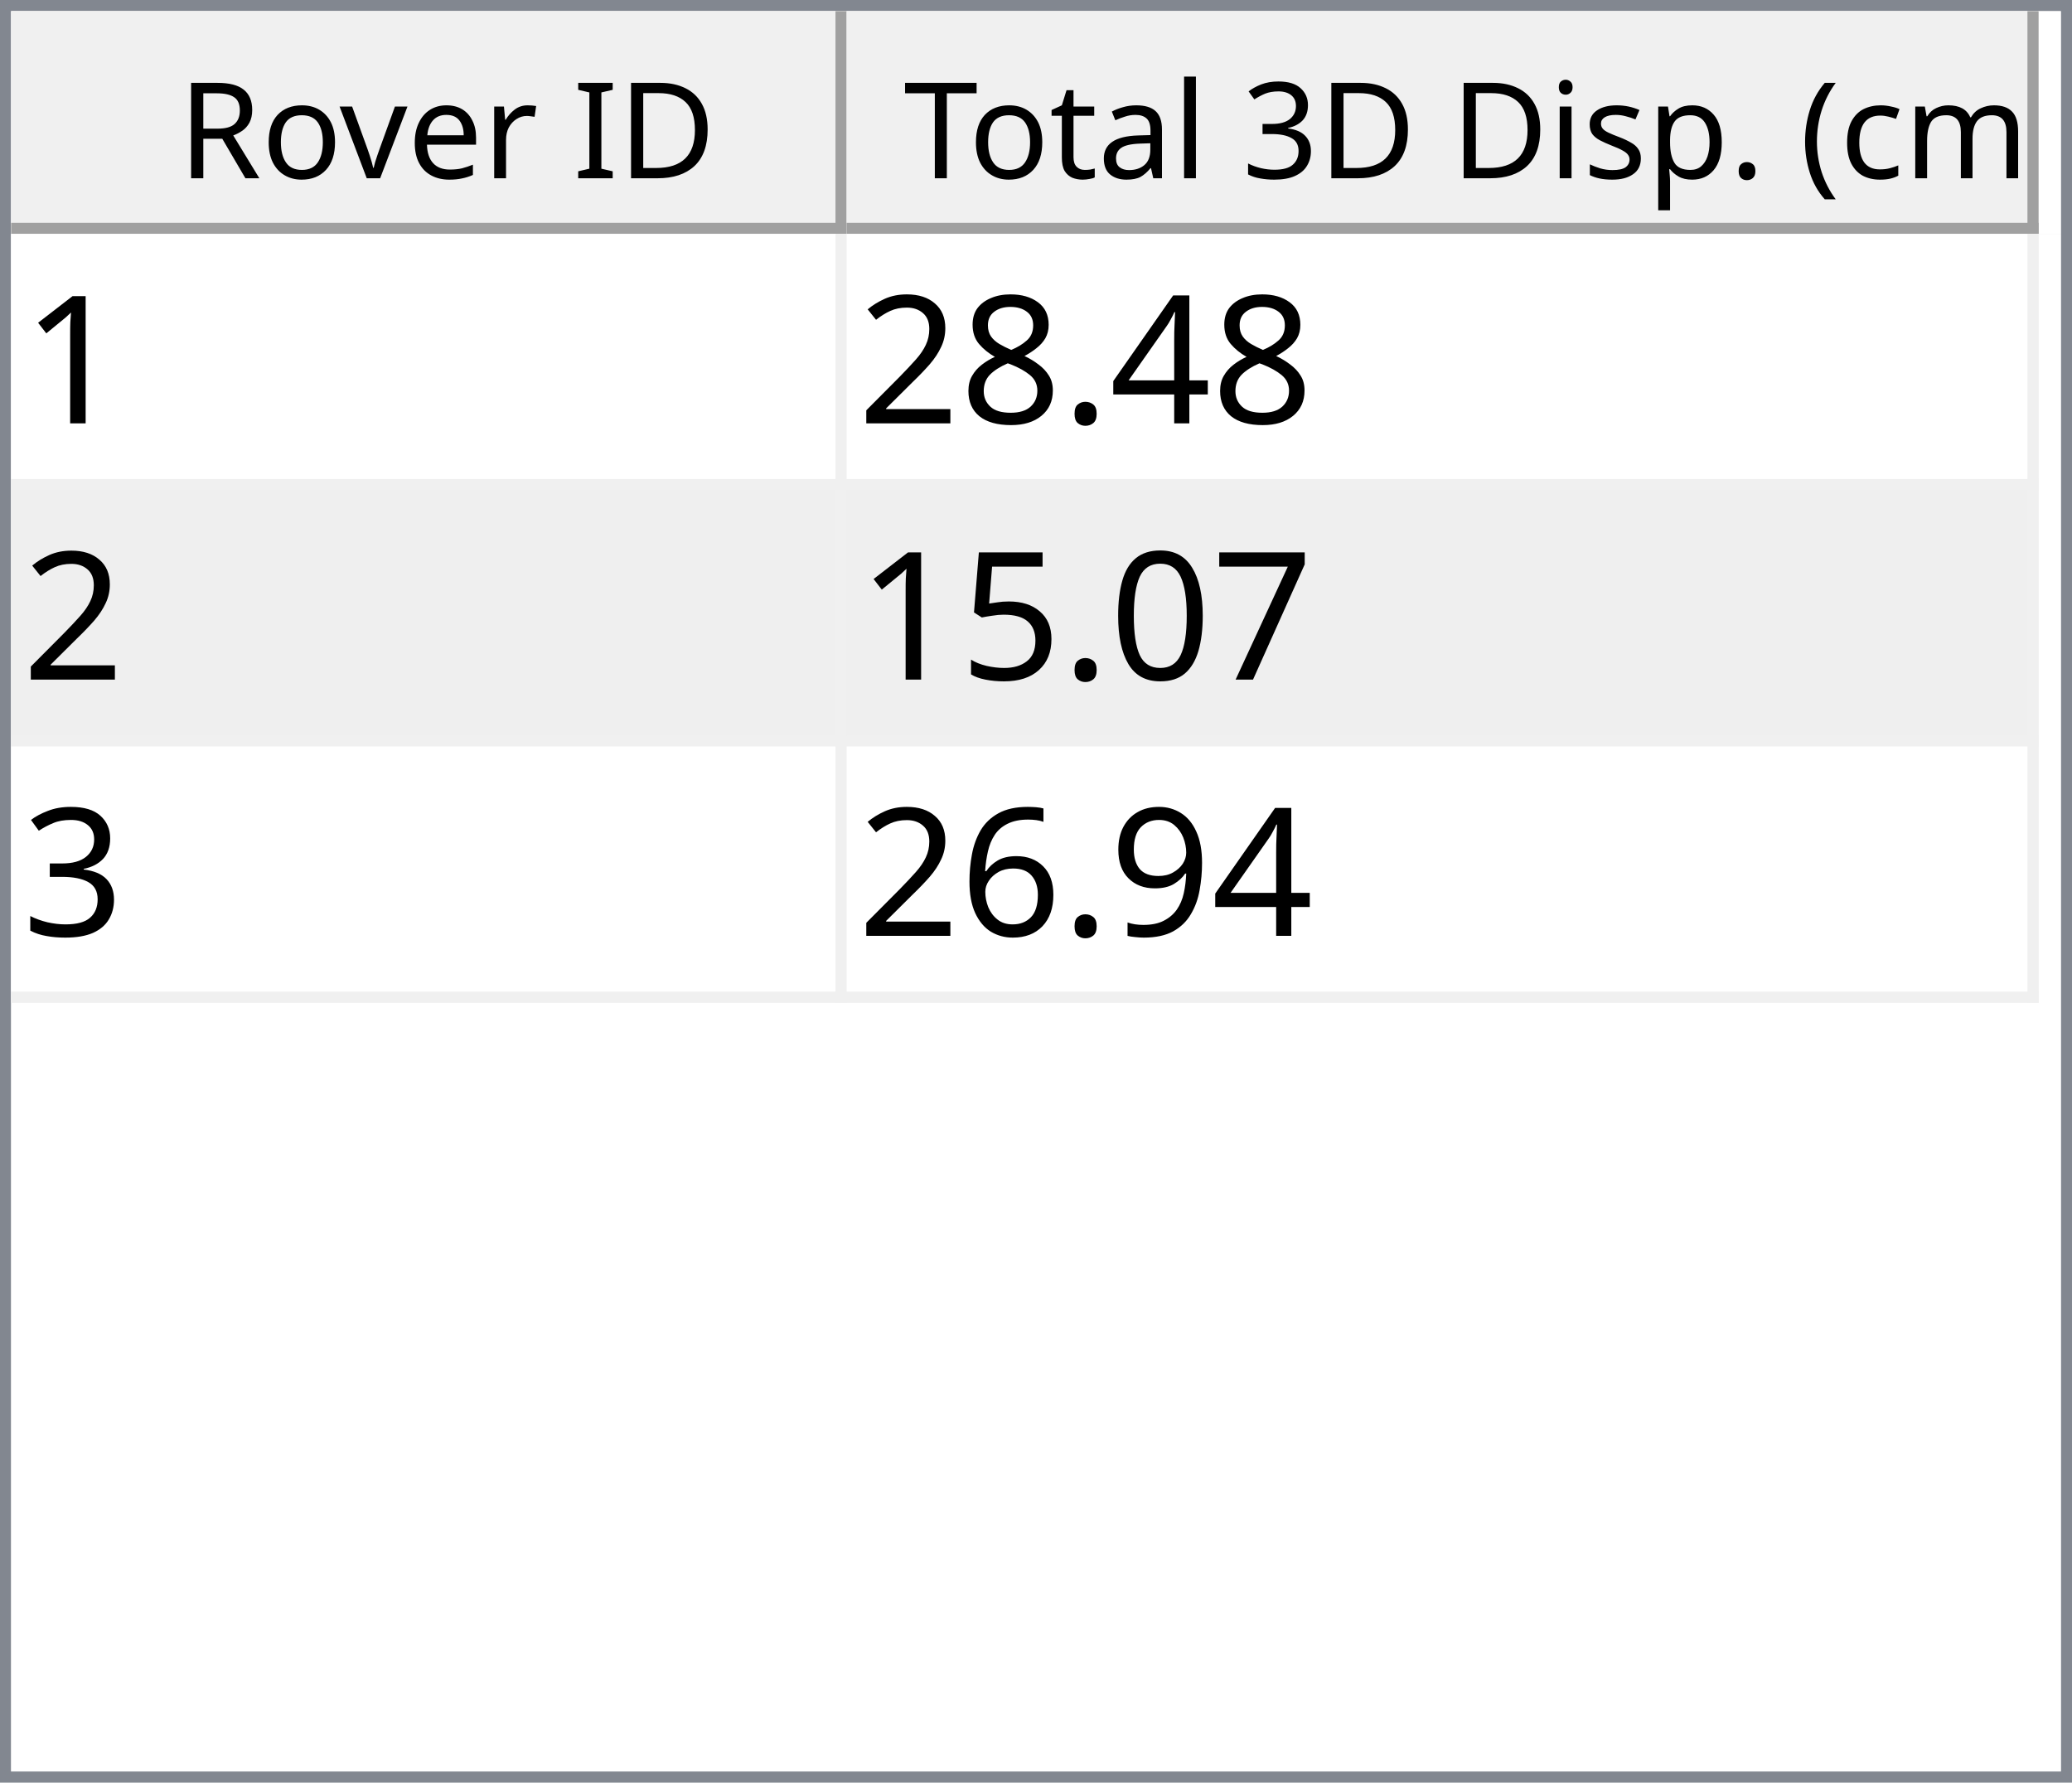
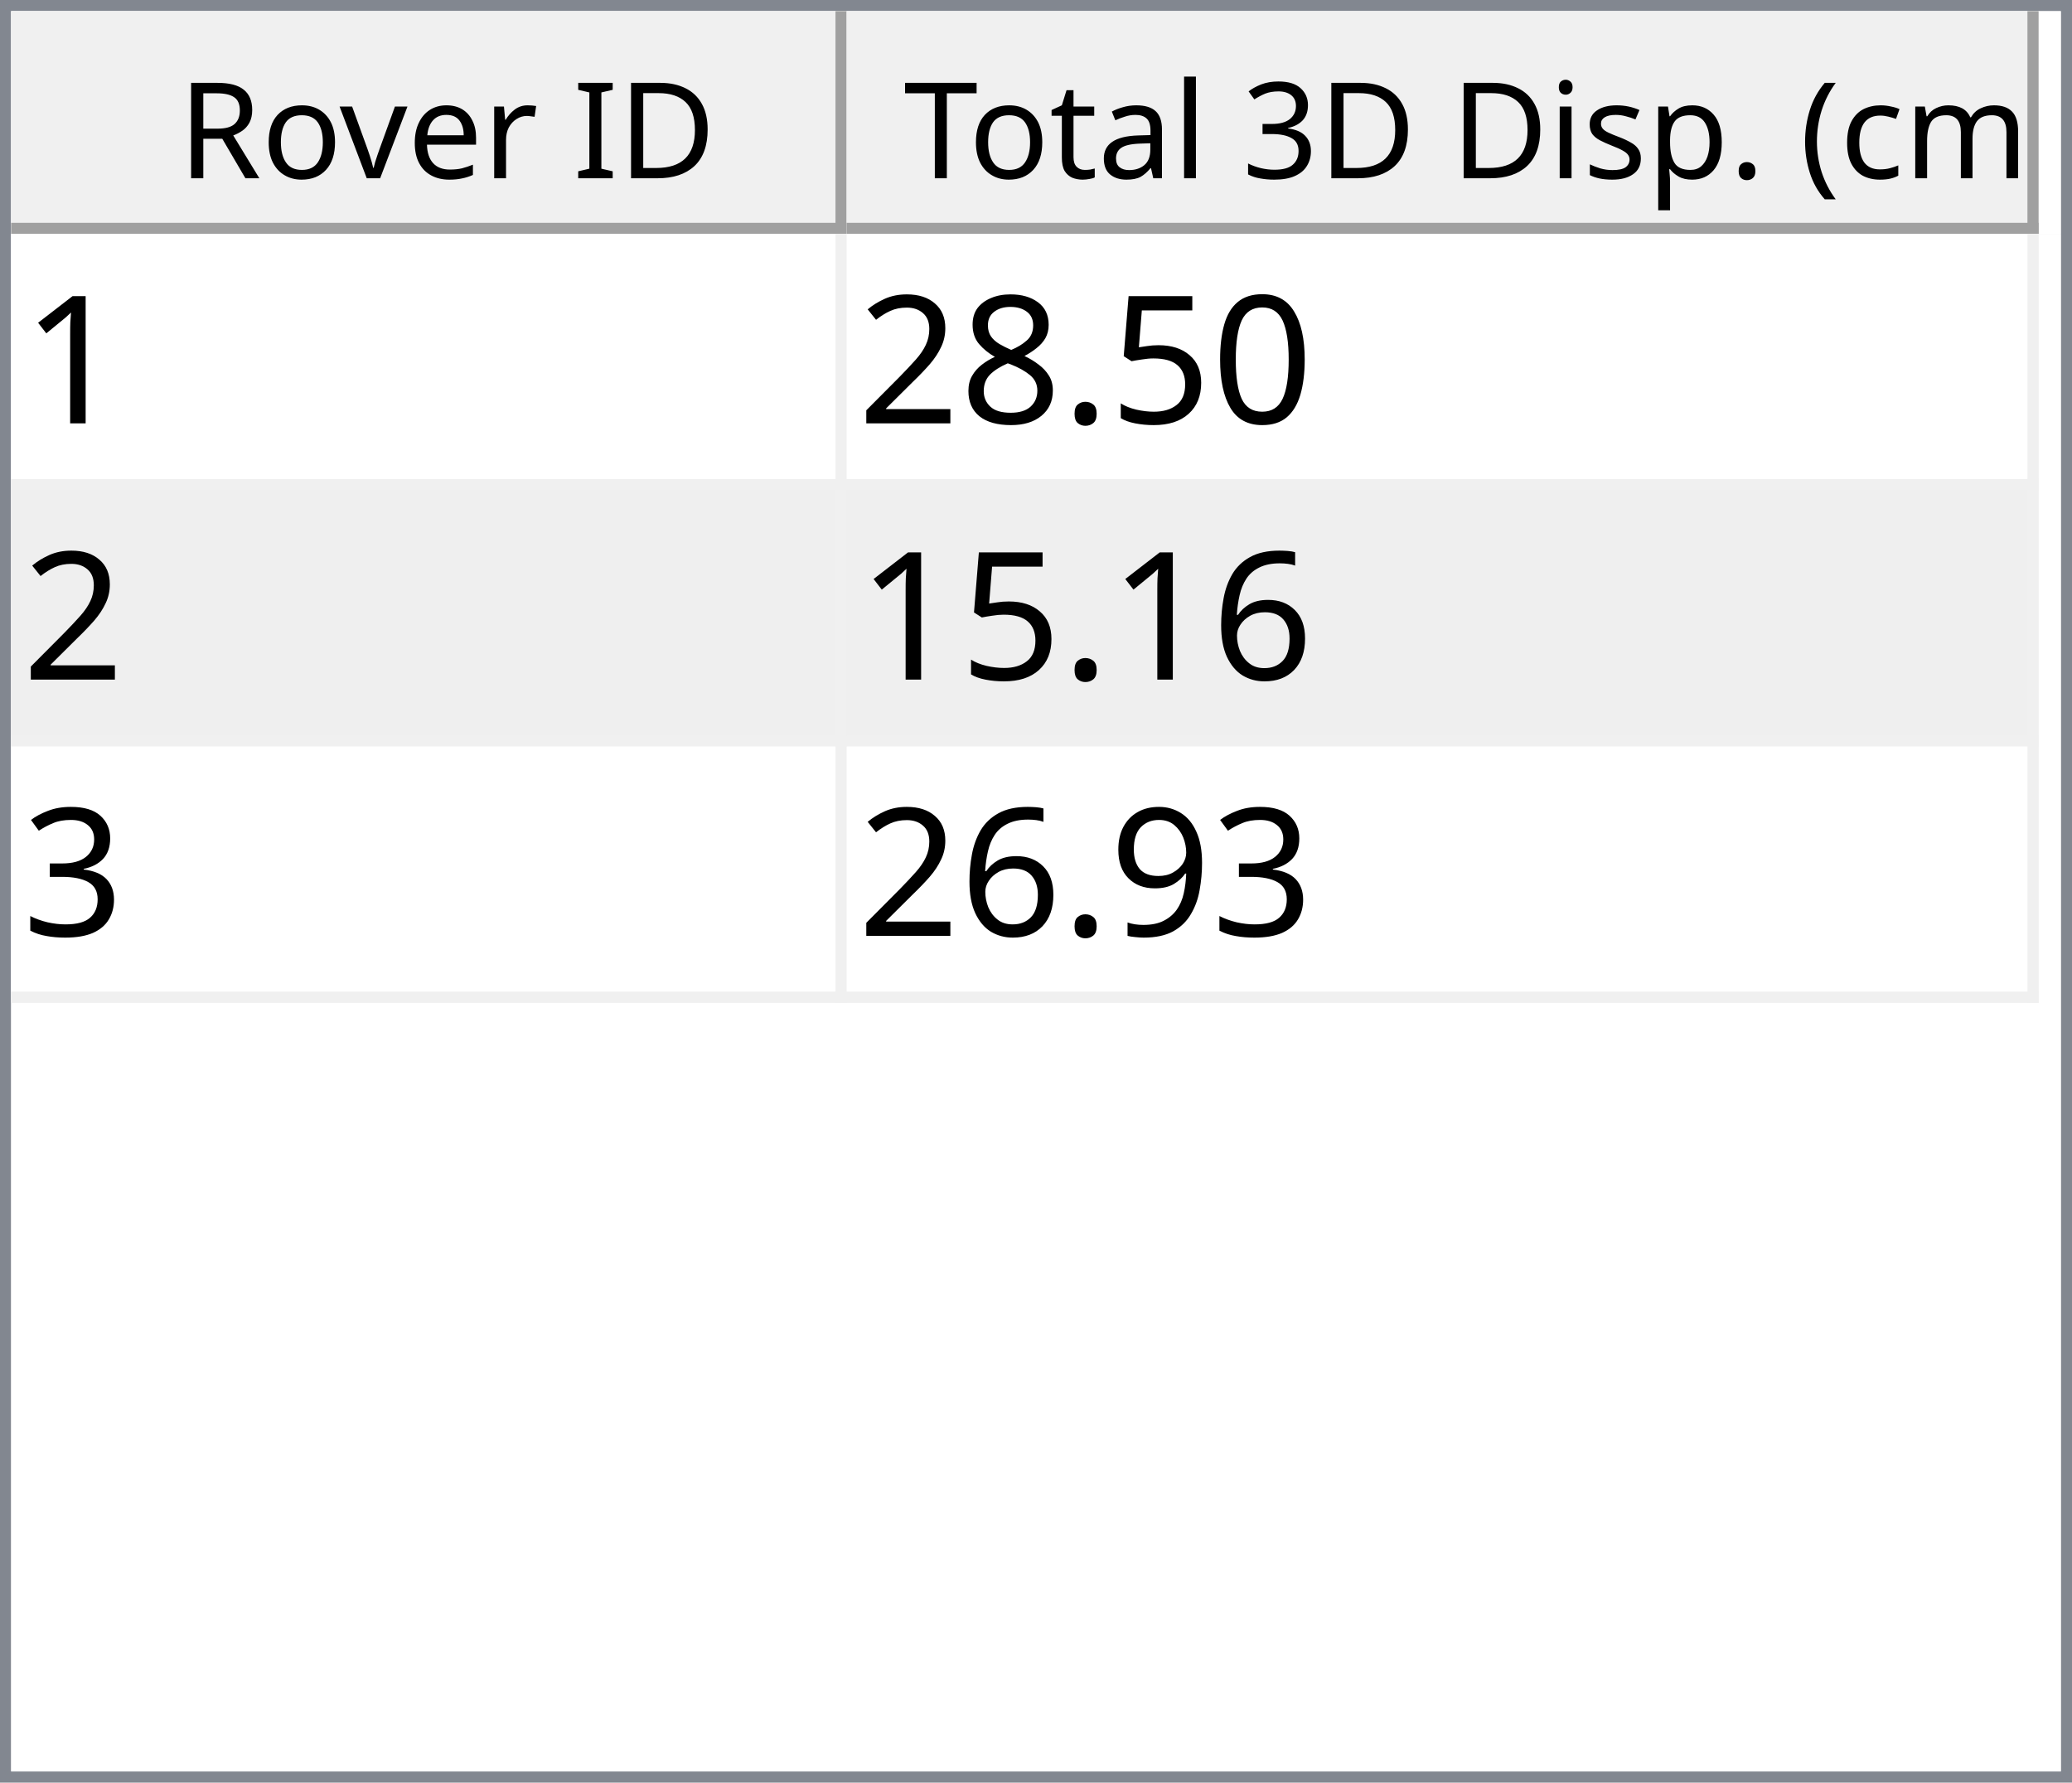
<svg xmlns="http://www.w3.org/2000/svg" style="fill-opacity:1; color-rendering:auto; color-interpolation:auto; text-rendering:auto; stroke:black; stroke-linecap:square; stroke-miterlimit:10; shape-rendering:auto; stroke-opacity:1; fill:black; stroke-dasharray:none; font-weight:normal; stroke-width:1; font-family:'Dialog'; font-style:normal; stroke-linejoin:miter; font-size:12px; stroke-dashoffset:0; image-rendering:auto;" width="186" height="160">
  <defs id="genericDefs" />
  <g>
    <defs id="defs1">
      <clipPath clipPathUnits="userSpaceOnUse" id="clipPath1">
        <path d="M0 0 L186 0 L186 160 L0 160 L0 0 Z" />
      </clipPath>
      <clipPath clipPathUnits="userSpaceOnUse" id="clipPath2">
        <path d="M0 0 L0 160 L186 160 L186 0 Z" />
      </clipPath>
      <clipPath clipPathUnits="userSpaceOnUse" id="clipPath3">
        <path d="M0 0 L0 20 L184 20 L184 0 Z" />
      </clipPath>
      <clipPath clipPathUnits="userSpaceOnUse" id="clipPath4">
        <path d="M0 0 L0 20 L75 20 L75 0 Z" />
      </clipPath>
      <clipPath clipPathUnits="userSpaceOnUse" id="clipPath5">
        <path d="M1 1 L1 19 L74 19 L74 1 Z" />
      </clipPath>
      <clipPath clipPathUnits="userSpaceOnUse" id="clipPath6">
        <path d="M0 0 L0 18 L73 18 L73 0 Z" />
      </clipPath>
      <clipPath clipPathUnits="userSpaceOnUse" id="clipPath7">
        <path d="M-0.5 -0.5 L-0.5 19.5 L74.5 19.5 L74.5 -0.5 Z" />
      </clipPath>
      <clipPath clipPathUnits="userSpaceOnUse" id="clipPath8">
        <path d="M0 0 L0 20 L107 20 L107 0 Z" />
      </clipPath>
      <clipPath clipPathUnits="userSpaceOnUse" id="clipPath9">
        <path d="M1 1 L1 19 L106 19 L106 1 Z" />
      </clipPath>
      <clipPath clipPathUnits="userSpaceOnUse" id="clipPath10">
        <path d="M0 0 L0 18 L105 18 L105 0 Z" />
      </clipPath>
      <clipPath clipPathUnits="userSpaceOnUse" id="clipPath11">
        <path d="M-0.5 -0.5 L-0.5 19.5 L106.5 19.5 L106.5 -0.5 Z" />
      </clipPath>
      <clipPath clipPathUnits="userSpaceOnUse" id="clipPath12">
        <path d="M0 0 L0 138 L184 138 L184 0 Z" />
      </clipPath>
      <clipPath clipPathUnits="userSpaceOnUse" id="clipPath13">
        <path d="M0 0 L0 69 L182 69 L182 0 Z" />
      </clipPath>
      <clipPath clipPathUnits="userSpaceOnUse" id="clipPath14">
        <path d="M-0.5 -0.5 L-0.5 68.5 L181.5 68.5 L181.5 -0.5 Z" />
      </clipPath>
      <clipPath clipPathUnits="userSpaceOnUse" id="clipPath15">
        <path d="M0 0 L0 22 L74 22 L74 0 Z" />
      </clipPath>
      <clipPath clipPathUnits="userSpaceOnUse" id="clipPath16">
        <path d="M0 0 L0 22 L106 22 L106 0 Z" />
      </clipPath>
      <font horiz-adv-x="64.551" id="font1">
        <font-face ascent="107.91" descent="25.098" units-per-em="100" style="font-style:normal; font-family:Segoe UI; font-weight:normal;" />
        <missing-glyph horiz-adv-x="64.551" d="M8.109 0 L8.109 68.266 L56.453 68.266 L56.453 0 L8.109 0 ZM15.328 7.234 L49.219 7.234 L49.219 61.031 L15.328 61.031 L15.328 7.234 Z" />
        <glyph unicode="D" horiz-adv-x="70.117" d="M9.188 0 L9.188 70.016 L28.516 70.016 Q65.531 70.016 65.531 35.891 Q65.531 19.672 55.25 9.836 Q44.969 0 27.734 0 L9.188 0 ZM17.391 62.594 L17.391 7.422 L27.828 7.422 Q41.609 7.422 49.273 14.797 Q56.938 22.172 56.938 35.688 Q56.938 62.594 28.328 62.594 L17.391 62.594 Z" />
        <glyph unicode="I" horiz-adv-x="26.611" d="M17.391 0 L9.188 0 L9.188 70.016 L17.391 70.016 L17.391 0 Z" />
        <glyph unicode=" " horiz-adv-x="27.393" d="" />
        <glyph unicode="r" horiz-adv-x="34.766" d="M34.188 41.891 Q32.078 43.5 28.125 43.5 Q23 43.5 19.555 38.672 Q16.109 33.844 16.109 25.484 L16.109 0 L8.109 0 L8.109 50 L16.109 50 L16.109 39.703 L16.312 39.703 Q18.016 44.969 21.531 47.922 Q25.047 50.875 29.391 50.875 Q32.516 50.875 34.188 50.203 L34.188 41.891 Z" />
        <glyph unicode="e" horiz-adv-x="52.295" d="M48.297 23 L12.984 23 Q13.188 14.656 17.484 10.109 Q21.781 5.562 29.297 5.562 Q37.75 5.562 44.828 11.141 L44.828 3.609 Q38.234 -1.172 27.391 -1.172 Q16.797 -1.172 10.742 5.641 Q4.688 12.453 4.688 24.812 Q4.688 36.469 11.305 43.82 Q17.922 51.172 27.734 51.172 Q37.547 51.172 42.922 44.828 Q48.297 38.484 48.297 27.203 L48.297 23 ZM40.094 29.781 Q40.047 36.719 36.75 40.578 Q33.453 44.438 27.594 44.438 Q21.922 44.438 17.969 40.383 Q14.016 36.328 13.094 29.781 L40.094 29.781 Z" />
        <glyph unicode="v" horiz-adv-x="47.9" d="M47.406 50 L27.484 0 L19.625 0 L0.688 50 L9.469 50 L22.172 13.672 Q23.578 9.672 23.922 6.688 L24.125 6.688 Q24.609 10.453 25.688 13.484 L38.969 50 L47.406 50 Z" />
        <glyph unicode="o" horiz-adv-x="58.594" d="M29 -1.172 Q17.922 -1.172 11.305 5.836 Q4.688 12.844 4.688 24.422 Q4.688 37.016 11.57 44.094 Q18.453 51.172 30.172 51.172 Q41.359 51.172 47.633 44.289 Q53.906 37.406 53.906 25.203 Q53.906 13.234 47.141 6.031 Q40.375 -1.172 29 -1.172 ZM29.594 44.438 Q21.875 44.438 17.383 39.188 Q12.891 33.938 12.891 24.703 Q12.891 15.828 17.43 10.695 Q21.969 5.562 29.594 5.562 Q37.359 5.562 41.531 10.594 Q45.703 15.625 45.703 24.906 Q45.703 34.281 41.531 39.359 Q37.359 44.438 29.594 44.438 Z" />
        <glyph unicode="R" horiz-adv-x="59.814" d="M59.375 0 L49.609 0 L37.891 19.625 Q36.281 22.359 34.766 24.289 Q33.25 26.219 31.664 27.438 Q30.078 28.656 28.25 29.219 Q26.422 29.781 24.125 29.781 L17.391 29.781 L17.391 0 L9.188 0 L9.188 70.016 L30.078 70.016 Q34.672 70.016 38.555 68.867 Q42.438 67.719 45.289 65.375 Q48.141 63.031 49.758 59.547 Q51.375 56.062 51.375 51.375 Q51.375 47.703 50.273 44.656 Q49.172 41.609 47.148 39.211 Q45.125 36.812 42.266 35.133 Q39.406 33.453 35.844 32.516 L35.844 32.328 Q37.594 31.547 38.891 30.547 Q40.188 29.547 41.359 28.18 Q42.531 26.812 43.68 25.078 Q44.828 23.344 46.234 21.047 L59.375 0 ZM17.391 62.594 L17.391 37.203 L28.516 37.203 Q31.594 37.203 34.203 38.133 Q36.812 39.062 38.719 40.797 Q40.625 42.531 41.703 45.047 Q42.781 47.562 42.781 50.688 Q42.781 56.297 39.141 59.445 Q35.5 62.594 28.609 62.594 L17.391 62.594 Z" />
        <glyph unicode=")" horiz-adv-x="30.176" d="M8.297 -15.922 L1.172 -15.922 Q16.406 2.344 16.406 26.812 Q16.406 51.469 1.078 70.016 L8.297 70.016 Q23.531 52.156 23.531 26.703 Q23.531 1.375 8.297 -15.922 Z" />
        <glyph unicode="m" horiz-adv-x="86.133" d="M79.109 0 L71.094 0 L71.094 28.719 Q71.094 37.016 68.531 40.727 Q65.969 44.438 59.906 44.438 Q54.781 44.438 51.195 39.75 Q47.609 35.062 47.609 28.516 L47.609 0 L39.594 0 L39.594 29.688 Q39.594 44.438 28.219 44.438 Q22.953 44.438 19.531 40.016 Q16.109 35.594 16.109 28.516 L16.109 0 L8.109 0 L8.109 50 L16.109 50 L16.109 42.094 L16.312 42.094 Q21.625 51.172 31.844 51.172 Q36.969 51.172 40.773 48.312 Q44.578 45.453 46 40.828 Q51.562 51.172 62.594 51.172 Q79.109 51.172 79.109 30.812 L79.109 0 Z" />
        <glyph unicode="c" horiz-adv-x="46.191" d="M42.188 2.297 Q36.422 -1.172 28.516 -1.172 Q17.828 -1.172 11.258 5.789 Q4.688 12.75 4.688 23.828 Q4.688 36.188 11.766 43.68 Q18.844 51.172 30.672 51.172 Q37.25 51.172 42.281 48.734 L42.281 40.531 Q36.719 44.438 30.375 44.438 Q22.703 44.438 17.797 38.945 Q12.891 33.453 12.891 24.516 Q12.891 15.719 17.508 10.641 Q22.125 5.562 29.891 5.562 Q36.422 5.562 42.188 9.906 L42.188 2.297 Z" />
        <glyph unicode="(" horiz-adv-x="30.176" d="M29.109 -15.922 L21.969 -15.922 Q6.844 1.375 6.844 26.703 Q6.844 52.156 21.969 70.016 L29.203 70.016 Q13.875 51.469 13.875 26.812 Q13.875 2.344 29.109 -15.922 Z" />
        <glyph unicode="." horiz-adv-x="21.68" d="M10.891 -1.078 Q8.641 -1.078 7.055 0.539 Q5.469 2.156 5.469 4.391 Q5.469 6.641 7.055 8.273 Q8.641 9.906 10.891 9.906 Q13.188 9.906 14.797 8.273 Q16.406 6.641 16.406 4.391 Q16.406 2.156 14.797 0.539 Q13.188 -1.078 10.891 -1.078 Z" />
        <glyph unicode="p" horiz-adv-x="58.789" d="M16.312 7.234 L16.109 7.234 L16.109 -23 L8.109 -23 L8.109 50 L16.109 50 L16.109 41.219 L16.312 41.219 Q22.219 51.172 33.594 51.172 Q43.266 51.172 48.688 44.461 Q54.109 37.75 54.109 26.469 Q54.109 13.922 48 6.375 Q41.891 -1.172 31.297 -1.172 Q21.578 -1.172 16.312 7.234 ZM16.109 27.391 L16.109 20.406 Q16.109 14.203 20.141 9.883 Q24.172 5.562 30.375 5.562 Q37.641 5.562 41.773 11.133 Q45.906 16.703 45.906 26.609 Q45.906 34.969 42.047 39.703 Q38.188 44.438 31.594 44.438 Q24.609 44.438 20.359 39.578 Q16.109 34.719 16.109 27.391 Z" />
        <glyph unicode="s" horiz-adv-x="42.432" d="M5.078 1.812 L5.078 10.406 Q11.625 5.562 19.484 5.562 Q30.031 5.562 30.031 12.594 Q30.031 14.594 29.125 15.992 Q28.219 17.391 26.68 18.461 Q25.141 19.531 23.07 20.383 Q21 21.234 18.609 22.172 Q15.281 23.484 12.766 24.828 Q10.25 26.172 8.57 27.859 Q6.891 29.547 6.031 31.695 Q5.172 33.844 5.172 36.719 Q5.172 40.234 6.789 42.945 Q8.406 45.656 11.086 47.484 Q13.766 49.312 17.211 50.242 Q20.656 51.172 24.312 51.172 Q30.812 51.172 35.938 48.922 L35.938 40.828 Q30.422 44.438 23.25 44.438 Q21 44.438 19.195 43.922 Q17.391 43.406 16.094 42.477 Q14.797 41.547 14.086 40.258 Q13.375 38.969 13.375 37.406 Q13.375 35.453 14.086 34.133 Q14.797 32.812 16.164 31.789 Q17.531 30.766 19.484 29.938 Q21.438 29.109 23.922 28.125 Q27.25 26.859 29.883 25.516 Q32.516 24.172 34.375 22.484 Q36.234 20.797 37.234 18.602 Q38.234 16.406 38.234 13.375 Q38.234 9.672 36.602 6.938 Q34.969 4.203 32.234 2.398 Q29.5 0.594 25.93 -0.289 Q22.359 -1.172 18.453 -1.172 Q10.75 -1.172 5.078 1.812 Z" />
        <glyph unicode="i" horiz-adv-x="24.219" d="M12.203 62.703 Q10.062 62.703 8.547 64.164 Q7.031 65.625 7.031 67.875 Q7.031 70.125 8.547 71.609 Q10.062 73.094 12.203 73.094 Q14.406 73.094 15.945 71.609 Q17.484 70.125 17.484 67.875 Q17.484 65.719 15.945 64.211 Q14.406 62.703 12.203 62.703 ZM16.109 0 L8.109 0 L8.109 50 L16.109 50 L16.109 0 Z" />
        <glyph unicode="3" horiz-adv-x="53.906" d="M46.531 19.828 Q46.531 15.094 44.75 11.211 Q42.969 7.328 39.719 4.57 Q36.469 1.812 31.93 0.297 Q27.391 -1.219 21.922 -1.219 Q11.922 -1.219 6 2.594 L6 11.188 Q13.094 5.609 22.219 5.609 Q25.875 5.609 28.828 6.539 Q31.781 7.469 33.906 9.227 Q36.031 10.984 37.18 13.477 Q38.328 15.969 38.328 19.094 Q38.328 32.812 18.797 32.812 L12.984 32.812 L12.984 39.594 L18.5 39.594 Q35.797 39.594 35.797 52.484 Q35.797 64.406 22.609 64.406 Q15.188 64.406 8.688 59.422 L8.688 67.188 Q15.375 71.188 24.609 71.188 Q29 71.188 32.57 69.969 Q36.141 68.75 38.68 66.555 Q41.219 64.359 42.609 61.281 Q44 58.203 44 54.5 Q44 40.672 30.031 36.719 L30.031 36.531 Q33.594 36.141 36.625 34.797 Q39.656 33.453 41.852 31.305 Q44.047 29.156 45.289 26.25 Q46.531 23.344 46.531 19.828 Z" />
        <glyph unicode="l" horiz-adv-x="24.219" d="M16.109 0 L8.109 0 L8.109 74.031 L16.109 74.031 L16.109 0 Z" />
        <glyph unicode="a" horiz-adv-x="50.879" d="M43.891 0 L35.891 0 L35.891 7.812 L35.688 7.812 Q30.469 -1.172 20.312 -1.172 Q12.844 -1.172 8.617 2.781 Q4.391 6.734 4.391 13.281 Q4.391 27.297 20.906 29.594 L35.891 31.688 Q35.891 44.438 25.594 44.438 Q16.547 44.438 9.281 38.281 L9.281 46.484 Q16.656 51.172 26.266 51.172 Q43.891 51.172 43.891 32.516 L43.891 0 ZM35.891 25.297 L23.828 23.641 Q18.266 22.859 15.43 20.875 Q12.594 18.891 12.594 13.875 Q12.594 10.203 15.211 7.883 Q17.828 5.562 22.172 5.562 Q28.125 5.562 32.008 9.742 Q35.891 13.922 35.891 20.312 L35.891 25.297 Z" />
        <glyph unicode="t" horiz-adv-x="33.887" d="M31.297 0.484 Q28.469 -1.078 23.828 -1.078 Q10.688 -1.078 10.688 13.578 L10.688 43.172 L2.094 43.172 L2.094 50 L10.688 50 L10.688 62.203 L18.703 64.797 L18.703 50 L31.297 50 L31.297 43.172 L18.703 43.172 L18.703 14.984 Q18.703 9.969 20.414 7.82 Q22.125 5.672 26.078 5.672 Q29.109 5.672 31.297 7.328 L31.297 0.484 Z" />
        <glyph unicode="T" horiz-adv-x="52.393" d="M50.594 62.594 L30.375 62.594 L30.375 0 L22.172 0 L22.172 62.594 L2 62.594 L2 70.016 L50.594 70.016 L50.594 62.594 Z" />
      </font>
      <font horiz-adv-x="75.0" id="font2">
        <font-face ascent="100.537" descent="21.973" units-per-em="100" style="font-style:normal; font-family:sans-serif; font-weight:normal;" />
        <missing-glyph horiz-adv-x="75.0" d="M12.5 0 L12.5 62.5 L62.5 62.5 L62.5 0 L12.5 0 ZM14.062 1.562 L60.938 1.562 L60.938 60.938 L14.062 60.938 L14.062 1.562 Z" />
        <glyph unicode="1" horiz-adv-x="55.615" d="M37.25 0 L28.469 0 L28.469 56 Q25.297 52.984 20.141 49.953 Q14.984 46.922 10.891 45.406 L10.891 53.906 Q18.266 57.375 23.781 62.305 Q29.297 67.234 31.594 71.875 L37.25 71.875 L37.25 0 Z" />
-         <glyph unicode="4" horiz-adv-x="55.615" d="M32.328 0 L32.328 17.141 L1.266 17.141 L1.266 25.203 L33.938 71.578 L41.109 71.578 L41.109 25.203 L50.781 25.203 L50.781 17.141 L41.109 17.141 L41.109 0 L32.328 0 ZM32.328 25.203 L32.328 57.469 L9.906 25.203 L32.328 25.203 Z" />
+         <glyph unicode="0" horiz-adv-x="55.615" d="M4.156 35.297 Q4.156 48 6.766 55.742 Q9.375 63.484 14.523 67.68 Q19.672 71.875 27.484 71.875 Q33.25 71.875 37.594 69.555 Q41.938 67.234 44.773 62.867 Q47.609 58.5 49.219 52.227 Q50.828 45.953 50.828 35.297 Q50.828 22.703 48.242 14.969 Q45.656 7.234 40.508 3.008 Q35.359 -1.219 27.484 -1.219 Q17.141 -1.219 11.234 6.203 Q4.156 15.141 4.156 35.297 ZM13.188 35.297 Q13.188 17.672 17.312 11.836 Q21.438 6 27.484 6 Q33.547 6 37.672 11.859 Q41.797 17.719 41.797 35.297 Q41.797 52.984 37.672 58.789 Q33.547 64.594 27.391 64.594 Q21.344 64.594 17.719 59.469 Q13.188 52.938 13.188 35.297 Z" />
+         <glyph unicode="5" horiz-adv-x="55.615" d="M4.156 18.75 L13.375 19.531 Q14.406 12.797 18.141 9.398 Q21.875 6 27.156 6 Q33.5 6 37.891 10.789 Q42.281 15.578 42.281 23.484 Q42.281 31 38.062 35.352 Q33.844 39.703 27 39.703 Q22.75 39.703 19.336 37.773 Q15.922 35.844 13.969 32.766 L5.719 33.844 L12.641 70.609 L48.25 70.609 L48.25 62.203 L19.672 62.203 L15.828 42.969 Q22.266 47.469 29.344 47.469 Q38.719 47.469 45.164 40.969 Q51.609 34.469 51.609 24.266 Q51.609 14.547 45.953 7.469 Q39.062 -1.219 27.156 -1.219 Q17.391 -1.219 11.211 4.25 Q5.031 9.719 4.156 18.75 Z" />
        <glyph unicode="." horiz-adv-x="27.783" d="M9.078 0 L9.078 10.016 L19.094 10.016 L19.094 0 L9.078 0 Z" />
        <glyph unicode="8" horiz-adv-x="55.615" d="M17.672 38.812 Q12.203 40.828 9.57 44.539 Q6.938 48.25 6.938 53.422 Q6.938 61.234 12.555 66.555 Q18.172 71.875 27.484 71.875 Q36.859 71.875 42.578 66.43 Q48.297 60.984 48.297 53.172 Q48.297 48.188 45.68 44.508 Q43.062 40.828 37.75 38.812 Q44.344 36.672 47.781 31.883 Q51.219 27.094 51.219 20.453 Q51.219 11.281 44.727 5.031 Q38.234 -1.219 27.641 -1.219 Q17.047 -1.219 10.547 5.055 Q4.047 11.328 4.047 20.703 Q4.047 27.688 7.594 32.398 Q11.141 37.109 17.672 38.812 ZM15.922 53.719 Q15.922 48.641 19.195 45.414 Q22.469 42.188 27.688 42.188 Q32.766 42.188 36.016 45.383 Q39.266 48.578 39.266 53.219 Q39.266 58.062 35.914 61.359 Q32.562 64.656 27.594 64.656 Q22.562 64.656 19.242 61.43 Q15.922 58.203 15.922 53.719 ZM13.094 20.656 Q13.094 16.891 14.875 13.375 Q16.656 9.859 20.172 7.93 Q23.688 6 27.734 6 Q34.031 6 38.133 10.055 Q42.234 14.109 42.234 20.359 Q42.234 26.703 38.016 30.859 Q33.797 35.016 27.438 35.016 Q21.234 35.016 17.164 30.914 Q13.094 26.812 13.094 20.656 Z" />
        <glyph unicode="2" horiz-adv-x="55.615" d="M50.344 8.453 L50.344 0 L3.031 0 Q2.938 3.172 4.047 6.109 Q5.859 10.938 9.836 15.625 Q13.812 20.312 21.344 26.469 Q33.016 36.031 37.117 41.625 Q41.219 47.219 41.219 52.203 Q41.219 57.422 37.477 61.008 Q33.734 64.594 27.734 64.594 Q21.391 64.594 17.578 60.789 Q13.766 56.984 13.719 50.25 L4.688 51.172 Q5.609 61.281 11.664 66.578 Q17.719 71.875 27.938 71.875 Q38.234 71.875 44.242 66.164 Q50.25 60.453 50.25 52 Q50.25 47.703 48.492 43.555 Q46.734 39.406 42.656 34.812 Q38.578 30.219 29.109 22.219 Q21.188 15.578 18.945 13.211 Q16.703 10.844 15.234 8.453 L50.344 8.453 Z" />
-         <glyph unicode="7" horiz-adv-x="55.615" d="M4.734 62.203 L4.734 70.656 L51.078 70.656 L51.078 63.812 Q44.234 56.547 37.523 44.484 Q30.812 32.422 27.156 19.672 Q24.516 10.688 23.781 0 L14.75 0 Q14.891 8.453 18.062 20.414 Q21.234 32.375 27.172 43.484 Q33.109 54.594 39.797 62.203 L4.734 62.203 Z" />
-         <glyph unicode="0" horiz-adv-x="55.615" d="M4.156 35.297 Q4.156 48 6.766 55.742 Q9.375 63.484 14.523 67.68 Q19.672 71.875 27.484 71.875 Q33.25 71.875 37.594 69.555 Q41.938 67.234 44.773 62.867 Q47.609 58.5 49.219 52.227 Q50.828 45.953 50.828 35.297 Q50.828 22.703 48.242 14.969 Q45.656 7.234 40.508 3.008 Q35.359 -1.219 27.484 -1.219 Q17.141 -1.219 11.234 6.203 Q4.156 15.141 4.156 35.297 ZM13.188 35.297 Q13.188 17.672 17.312 11.836 Q21.438 6 27.484 6 Q33.547 6 37.672 11.859 Q41.797 17.719 41.797 35.297 Q41.797 52.984 37.672 58.789 Q33.547 64.594 27.391 64.594 Q21.344 64.594 17.719 59.469 Q13.188 52.938 13.188 35.297 Z" />
-         <glyph unicode="5" horiz-adv-x="55.615" d="M4.156 18.75 L13.375 19.531 Q14.406 12.797 18.141 9.398 Q21.875 6 27.156 6 Q33.5 6 37.891 10.789 Q42.281 15.578 42.281 23.484 Q42.281 31 38.062 35.352 Q33.844 39.703 27 39.703 Q22.75 39.703 19.336 37.773 Q15.922 35.844 13.969 32.766 L5.719 33.844 L12.641 70.609 L48.25 70.609 L48.25 62.203 L19.672 62.203 L15.828 42.969 Q22.266 47.469 29.344 47.469 Q38.719 47.469 45.164 40.969 Q51.609 34.469 51.609 24.266 Q51.609 14.547 45.953 7.469 Q39.062 -1.219 27.156 -1.219 Q17.391 -1.219 11.211 4.25 Q5.031 9.719 4.156 18.75 Z" />
+         <glyph unicode="6" horiz-adv-x="55.615" d="M49.75 54.047 L41.016 53.375 Q39.844 58.547 37.703 60.891 Q34.125 64.656 28.906 64.656 Q24.703 64.656 21.531 62.312 Q17.391 59.281 14.992 53.469 Q12.594 47.656 12.5 36.922 Q15.672 41.75 20.266 44.094 Q24.859 46.438 29.891 46.438 Q38.672 46.438 44.852 39.969 Q51.031 33.5 51.031 23.25 Q51.031 16.5 48.125 10.719 Q45.219 4.938 40.141 1.859 Q35.062 -1.219 28.609 -1.219 Q17.625 -1.219 10.695 6.859 Q3.766 14.938 3.766 33.5 Q3.766 54.25 11.422 63.672 Q18.109 71.875 29.438 71.875 Q37.891 71.875 43.289 67.141 Q48.688 62.406 49.75 54.047 ZM13.875 23.188 Q13.875 18.656 15.797 14.508 Q17.719 10.359 21.188 8.18 Q24.656 6 28.469 6 Q34.031 6 38.039 10.492 Q42.047 14.984 42.047 22.703 Q42.047 30.125 38.086 34.398 Q34.125 38.672 28.125 38.672 Q22.172 38.672 18.023 34.398 Q13.875 30.125 13.875 23.188 Z" />
        <glyph unicode="3" horiz-adv-x="55.615" d="M4.203 18.891 L12.984 20.062 Q14.5 12.594 18.141 9.297 Q21.781 6 27 6 Q33.203 6 37.477 10.297 Q41.75 14.594 41.75 20.953 Q41.75 27 37.797 30.93 Q33.844 34.859 27.734 34.859 Q25.25 34.859 21.531 33.891 L22.516 41.609 Q23.391 41.5 23.922 41.5 Q29.547 41.5 34.039 44.43 Q38.531 47.359 38.531 53.469 Q38.531 58.297 35.258 61.477 Q31.984 64.656 26.812 64.656 Q21.688 64.656 18.266 61.43 Q14.844 58.203 13.875 51.766 L5.078 53.328 Q6.688 62.156 12.398 67.016 Q18.109 71.875 26.609 71.875 Q32.469 71.875 37.398 69.359 Q42.328 66.844 44.945 62.5 Q47.562 58.156 47.562 53.266 Q47.562 48.641 45.07 44.828 Q42.578 41.016 37.703 38.766 Q44.047 37.312 47.562 32.695 Q51.078 28.078 51.078 21.141 Q51.078 11.766 44.242 5.25 Q37.406 -1.266 26.953 -1.266 Q17.531 -1.266 11.305 4.352 Q5.078 9.969 4.203 18.891 Z" />
        <glyph unicode="9" horiz-adv-x="55.615" d="M5.469 16.547 L13.922 17.328 Q14.984 11.375 18.016 8.688 Q21.047 6 25.781 6 Q29.828 6 32.883 7.859 Q35.938 9.719 37.891 12.82 Q39.844 15.922 41.164 21.195 Q42.484 26.469 42.484 31.938 Q42.484 32.516 42.438 33.688 Q39.797 29.5 35.234 26.883 Q30.672 24.266 25.344 24.266 Q16.453 24.266 10.305 30.711 Q4.156 37.156 4.156 47.703 Q4.156 58.594 10.578 65.234 Q17 71.875 26.656 71.875 Q33.641 71.875 39.43 68.117 Q45.219 64.359 48.219 57.398 Q51.219 50.438 51.219 37.25 Q51.219 23.531 48.242 15.406 Q45.266 7.281 39.383 3.031 Q33.5 -1.219 25.594 -1.219 Q17.188 -1.219 11.867 3.445 Q6.547 8.109 5.469 16.547 ZM41.453 48.141 Q41.453 55.719 37.43 60.156 Q33.406 64.594 27.734 64.594 Q21.875 64.594 17.531 59.812 Q13.188 55.031 13.188 47.406 Q13.188 40.578 17.312 36.305 Q21.438 32.031 27.484 32.031 Q33.594 32.031 37.523 36.305 Q41.453 40.578 41.453 48.141 Z" />
-         <glyph unicode="6" horiz-adv-x="55.615" d="M49.75 54.047 L41.016 53.375 Q39.844 58.547 37.703 60.891 Q34.125 64.656 28.906 64.656 Q24.703 64.656 21.531 62.312 Q17.391 59.281 14.992 53.469 Q12.594 47.656 12.5 36.922 Q15.672 41.75 20.266 44.094 Q24.859 46.438 29.891 46.438 Q38.672 46.438 44.852 39.969 Q51.031 33.5 51.031 23.25 Q51.031 16.5 48.125 10.719 Q45.219 4.938 40.141 1.859 Q35.062 -1.219 28.609 -1.219 Q17.625 -1.219 10.695 6.859 Q3.766 14.938 3.766 33.5 Q3.766 54.25 11.422 63.672 Q18.109 71.875 29.438 71.875 Q37.891 71.875 43.289 67.141 Q48.688 62.406 49.75 54.047 ZM13.875 23.188 Q13.875 18.656 15.797 14.508 Q17.719 10.359 21.188 8.18 Q24.656 6 28.469 6 Q34.031 6 38.039 10.492 Q42.047 14.984 42.047 22.703 Q42.047 30.125 38.086 34.398 Q34.125 38.672 28.125 38.672 Q22.172 38.672 18.023 34.398 Q13.875 30.125 13.875 23.188 Z" />
      </font>
    </defs>
    <g style="fill:white; stroke:white;">
      <rect x="0" y="0" width="186" style="clip-path:url(#clipPath1); stroke:none;" height="160" />
    </g>
    <g style="fill:white; text-rendering:optimizeSpeed; color-rendering:optimizeSpeed; image-rendering:optimizeSpeed; shape-rendering:crispEdges; stroke:white; color-interpolation:sRGB;">
      <rect x="0" width="186" height="160" y="0" style="stroke:none;" />
      <path style="stroke:none;" d="M0 160 L186 160 L186 0 L0 0 Z" />
    </g>
    <g style="fill:rgb(240,240,240); font-family:'Segoe UI'; stroke:rgb(240,240,240);">
      <rect x="0" y="0" width="186" style="clip-path:url(#clipPath2); stroke:none;" height="160" />
    </g>
    <g style="fill:rgb(130,135,144); font-family:'Segoe UI'; stroke:rgb(130,135,144);">
      <path d="M0 0 L186 0 L186 160 L0 160 L0 0 ZM1 1 L185 1 L185 159 L1 159 L1 1 Z" style="fill-rule:evenodd; clip-path:url(#clipPath2); stroke:none;" />
    </g>
    <g style="fill:white; font-family:'Segoe UI'; stroke:white;" transform="translate(1,1)">
      <rect x="0" y="0" width="184" style="clip-path:url(#clipPath3); stroke:none;" height="20" />
    </g>
    <g style="fill:rgb(240,240,240); font-family:'Segoe UI'; stroke:rgb(240,240,240);" transform="translate(1,1)">
      <rect x="0" y="0" width="75" style="clip-path:url(#clipPath4); stroke:none;" height="20" />
    </g>
    <g style="font-family:'Segoe UI';" transform="translate(2,2)">
      <text x="14" xml:space="preserve" y="14" style="clip-path:url(#clipPath6); stroke:none;">Rover ID</text>
    </g>
    <g style="fill:rgb(160,160,160); font-family:'Segoe UI'; stroke:rgb(160,160,160); stroke-linejoin:bevel;" transform="translate(1.5,1.5)">
      <line x1="74" x2="74" y1="0" style="fill:none; clip-path:url(#clipPath7);" y2="19" />
    </g>
    <g style="fill:rgb(160,160,160); font-family:'Segoe UI'; stroke:rgb(160,160,160); stroke-linejoin:bevel;" transform="matrix(1,0,0,1,1,1) translate(0.5,0.5)">
      <line x1="0" x2="74" y1="19" style="fill:none; clip-path:url(#clipPath7);" y2="19" />
    </g>
    <g style="fill:rgb(240,240,240); font-family:'Segoe UI'; stroke:rgb(240,240,240);" transform="translate(76,1)">
      <rect x="0" y="0" width="107" style="clip-path:url(#clipPath8); stroke:none;" height="20" />
    </g>
    <g style="font-family:'Segoe UI';" transform="translate(77,2)">
      <text x="1" xml:space="preserve" y="14" style="clip-path:url(#clipPath10); stroke:none;"> Total 3D Disp. (cm)</text>
    </g>
    <g style="fill:rgb(160,160,160); font-family:'Segoe UI'; stroke:rgb(160,160,160); stroke-linejoin:bevel;" transform="translate(76.5,1.5)">
      <line x1="106" x2="106" y1="0" style="fill:none; clip-path:url(#clipPath11);" y2="19" />
    </g>
    <g style="fill:rgb(160,160,160); font-family:'Segoe UI'; stroke:rgb(160,160,160); stroke-linejoin:bevel;" transform="matrix(1,0,0,1,76,1) translate(0.5,0.5)">
      <line x1="0" x2="106" y1="19" style="fill:none; clip-path:url(#clipPath11);" y2="19" />
    </g>
    <g style="fill:white; font-family:'Segoe UI'; stroke:white;" transform="translate(1,21)">
      <rect x="0" y="0" width="184" style="clip-path:url(#clipPath12); stroke:none;" height="138" />
    </g>
    <g style="fill:rgb(240,240,240); font-size:16px; font-family:sans-serif; stroke:rgb(240,240,240);" transform="translate(1,21)">
      <rect x="0" y="0" width="182" style="clip-path:url(#clipPath13); stroke:none;" height="69" />
      <line transform="translate(0.5,0.5)" x1="0" x2="181" y1="22" style="clip-path:url(#clipPath14); fill:none; stroke-linejoin:bevel;" y2="22" />
    </g>
    <g transform="matrix(1,0,0,1,1,21) translate(0.5,0.5)" style="fill:rgb(240,240,240); font-size:16px; font-family:sans-serif; stroke:rgb(240,240,240); stroke-linejoin:bevel;">
      <line x1="0" x2="181" y1="45" style="fill:none; clip-path:url(#clipPath14);" y2="45" />
    </g>
    <g transform="matrix(1,0,0,1,1,21) translate(0.5,0.5)" style="fill:rgb(240,240,240); font-size:16px; font-family:sans-serif; stroke:rgb(240,240,240); stroke-linejoin:bevel;">
      <line x1="0" x2="181" y1="68" style="fill:none; clip-path:url(#clipPath14);" y2="68" />
    </g>
    <g transform="matrix(1,0,0,1,1,21) translate(0.5,0.5)" style="fill:rgb(240,240,240); font-size:16px; font-family:sans-serif; stroke:rgb(240,240,240); stroke-linejoin:bevel;">
      <line x1="74" x2="74" y1="0" style="fill:none; clip-path:url(#clipPath14);" y2="68" />
    </g>
    <g transform="matrix(1,0,0,1,1,21) translate(0.5,0.5)" style="fill:rgb(240,240,240); font-size:16px; font-family:sans-serif; stroke:rgb(240,240,240); stroke-linejoin:bevel;">
      <line x1="181" x2="181" y1="0" style="fill:none; clip-path:url(#clipPath14);" y2="68" />
    </g>
    <g style="fill:white; font-size:16px; font-family:sans-serif; stroke:white;" transform="matrix(1,0,0,1,1,21)">
      <rect x="0" y="0" width="74" style="clip-path:url(#clipPath15); stroke:none;" height="22" />
      <text x="1" y="17" style="fill:black; clip-path:url(#clipPath15); stroke:none;" xml:space="preserve">1</text>
    </g>
    <g style="fill:white; font-size:16px; font-family:sans-serif; stroke:white;" transform="matrix(1,0,0,1,1,21) translate(75,0)">
      <rect x="0" y="0" width="106" style="clip-path:url(#clipPath16); stroke:none;" height="22" />
-       <text x="1" y="17" style="fill:black; clip-path:url(#clipPath16); stroke:none;" xml:space="preserve">28.48</text>
+       <text x="1" y="17" style="fill:black; clip-path:url(#clipPath16); stroke:none;" xml:space="preserve">28.50</text>
    </g>
    <g style="fill:rgb(239,239,239); font-size:16px; font-family:sans-serif; stroke:rgb(239,239,239);" transform="matrix(1,0,0,1,1,21) translate(0,23)">
      <rect x="0" y="0" width="74" style="clip-path:url(#clipPath15); stroke:none;" height="22" />
      <text x="1" y="17" style="fill:black; clip-path:url(#clipPath15); stroke:none;" xml:space="preserve">2</text>
    </g>
    <g style="fill:rgb(239,239,239); font-size:16px; font-family:sans-serif; stroke:rgb(239,239,239);" transform="matrix(1,0,0,1,1,21) translate(75,23)">
      <rect x="0" y="0" width="106" style="clip-path:url(#clipPath16); stroke:none;" height="22" />
-       <text x="1" y="17" style="fill:black; clip-path:url(#clipPath16); stroke:none;" xml:space="preserve">15.07</text>
+       <text x="1" y="17" style="fill:black; clip-path:url(#clipPath16); stroke:none;" xml:space="preserve">15.16</text>
    </g>
    <g style="fill:white; font-size:16px; font-family:sans-serif; stroke:white;" transform="matrix(1,0,0,1,1,21) translate(0,46)">
      <rect x="0" y="0" width="74" style="clip-path:url(#clipPath15); stroke:none;" height="22" />
      <text x="1" y="17" style="fill:black; clip-path:url(#clipPath15); stroke:none;" xml:space="preserve">3</text>
    </g>
    <g style="fill:white; font-size:16px; font-family:sans-serif; stroke:white;" transform="matrix(1,0,0,1,1,21) translate(75,46)">
      <rect x="0" y="0" width="106" style="clip-path:url(#clipPath16); stroke:none;" height="22" />
-       <text x="1" y="17" style="fill:black; clip-path:url(#clipPath16); stroke:none;" xml:space="preserve">26.94</text>
+       <text x="1" y="17" style="fill:black; clip-path:url(#clipPath16); stroke:none;" xml:space="preserve">26.93</text>
    </g>
  </g>
</svg>
